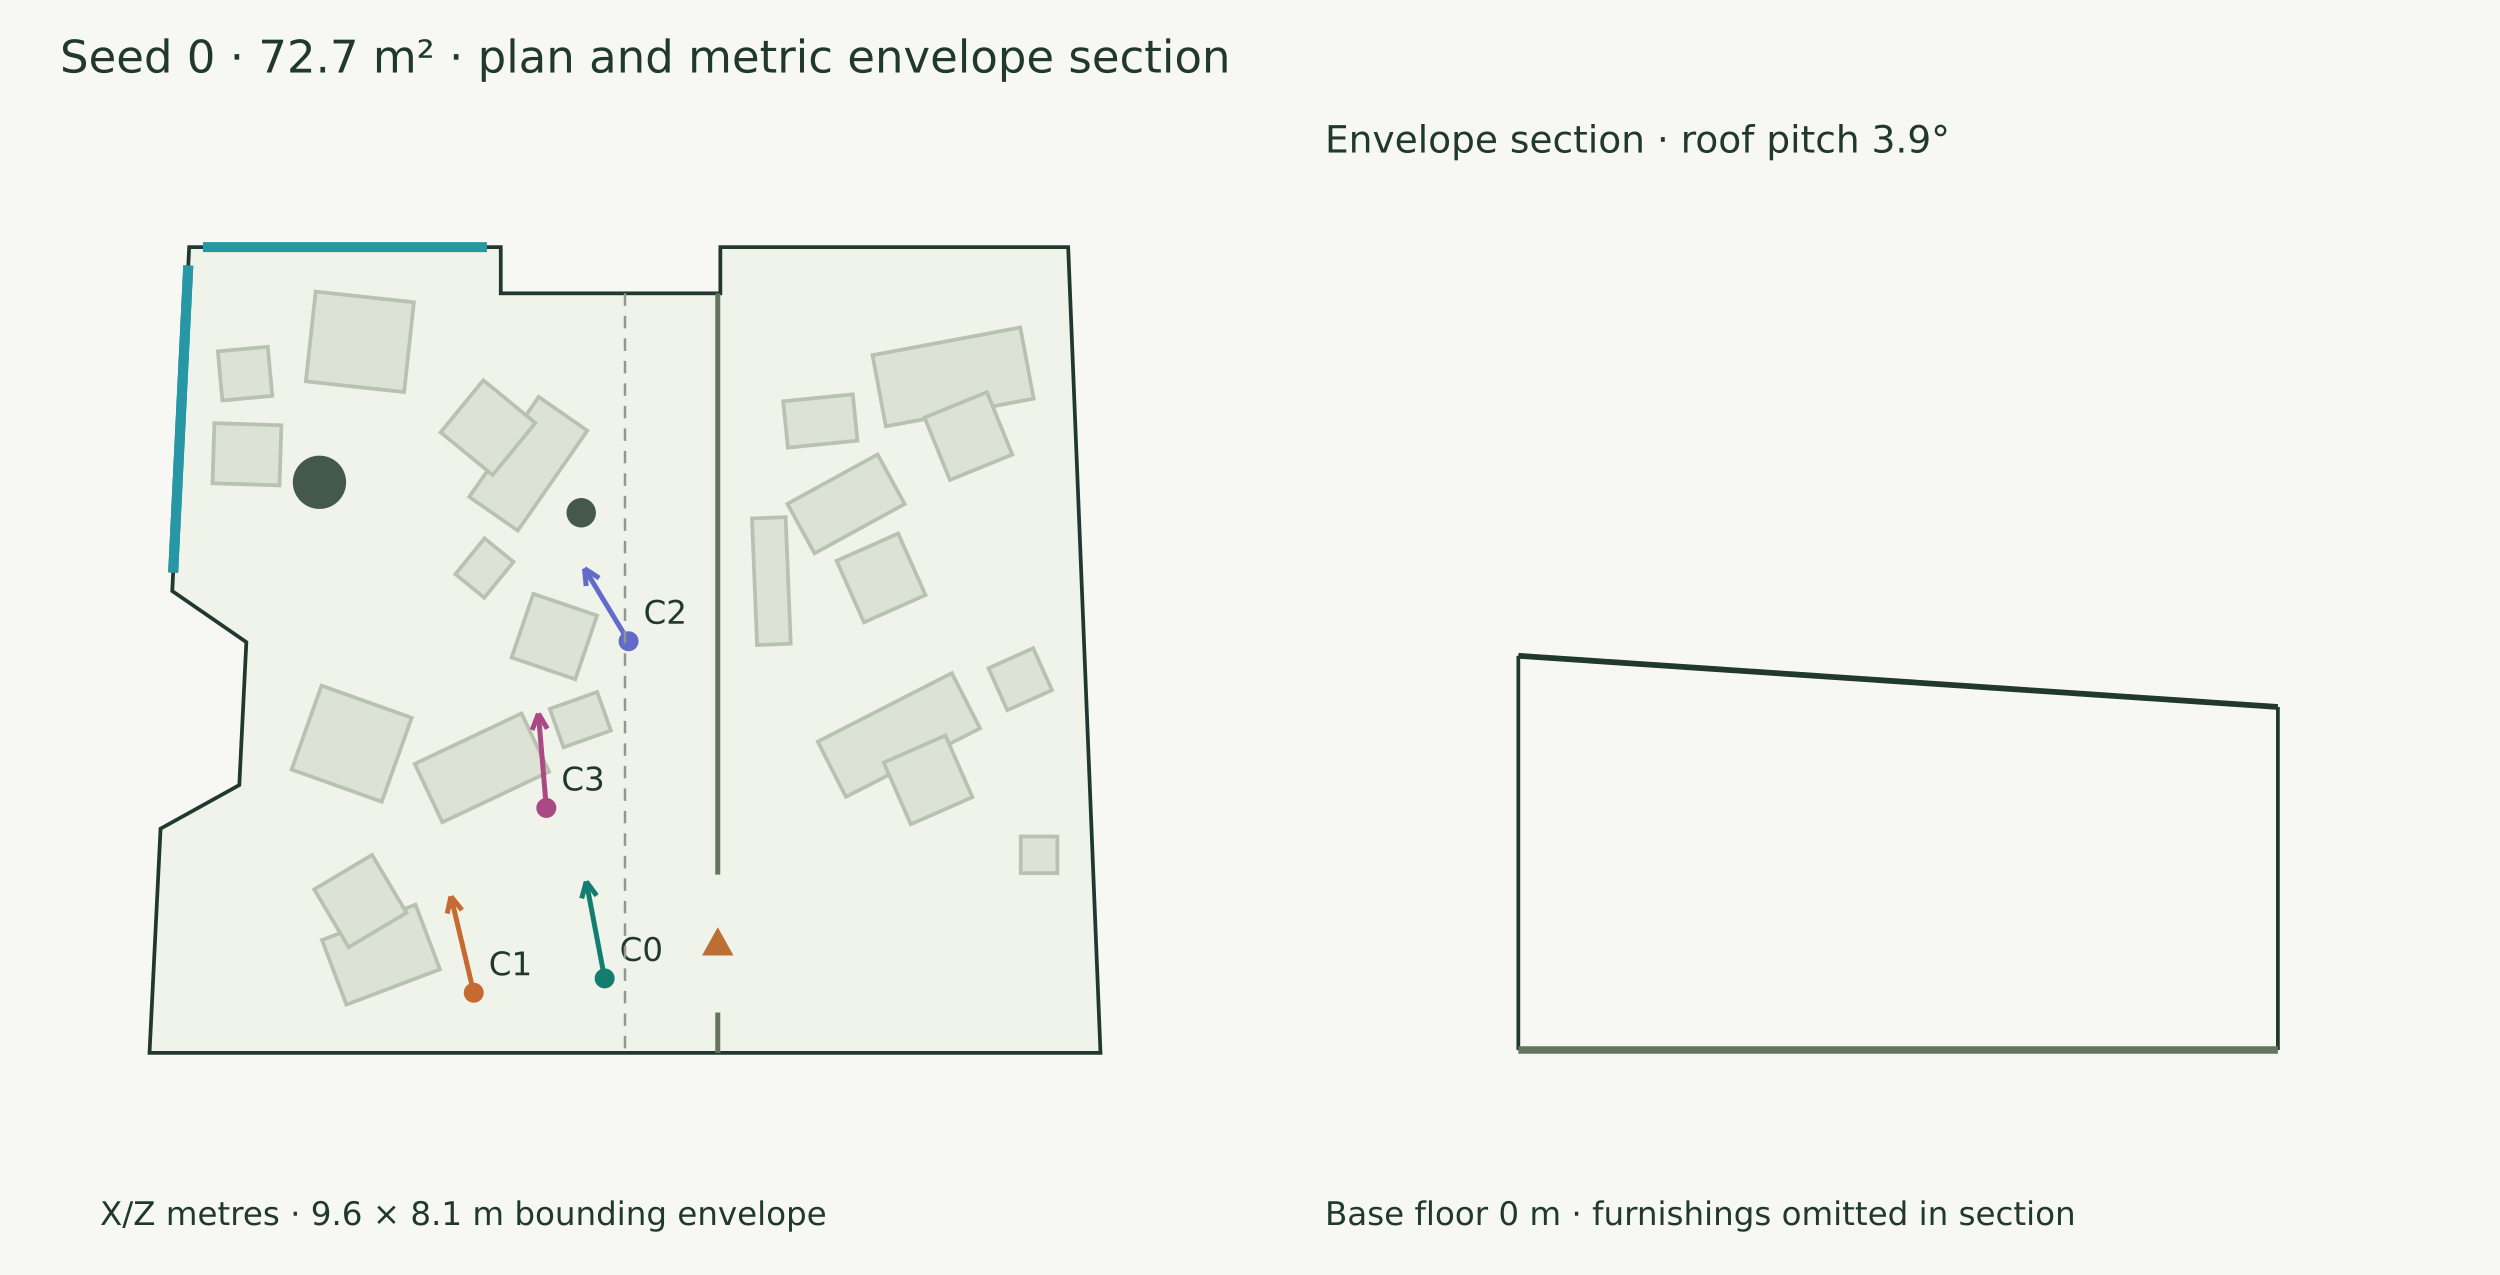
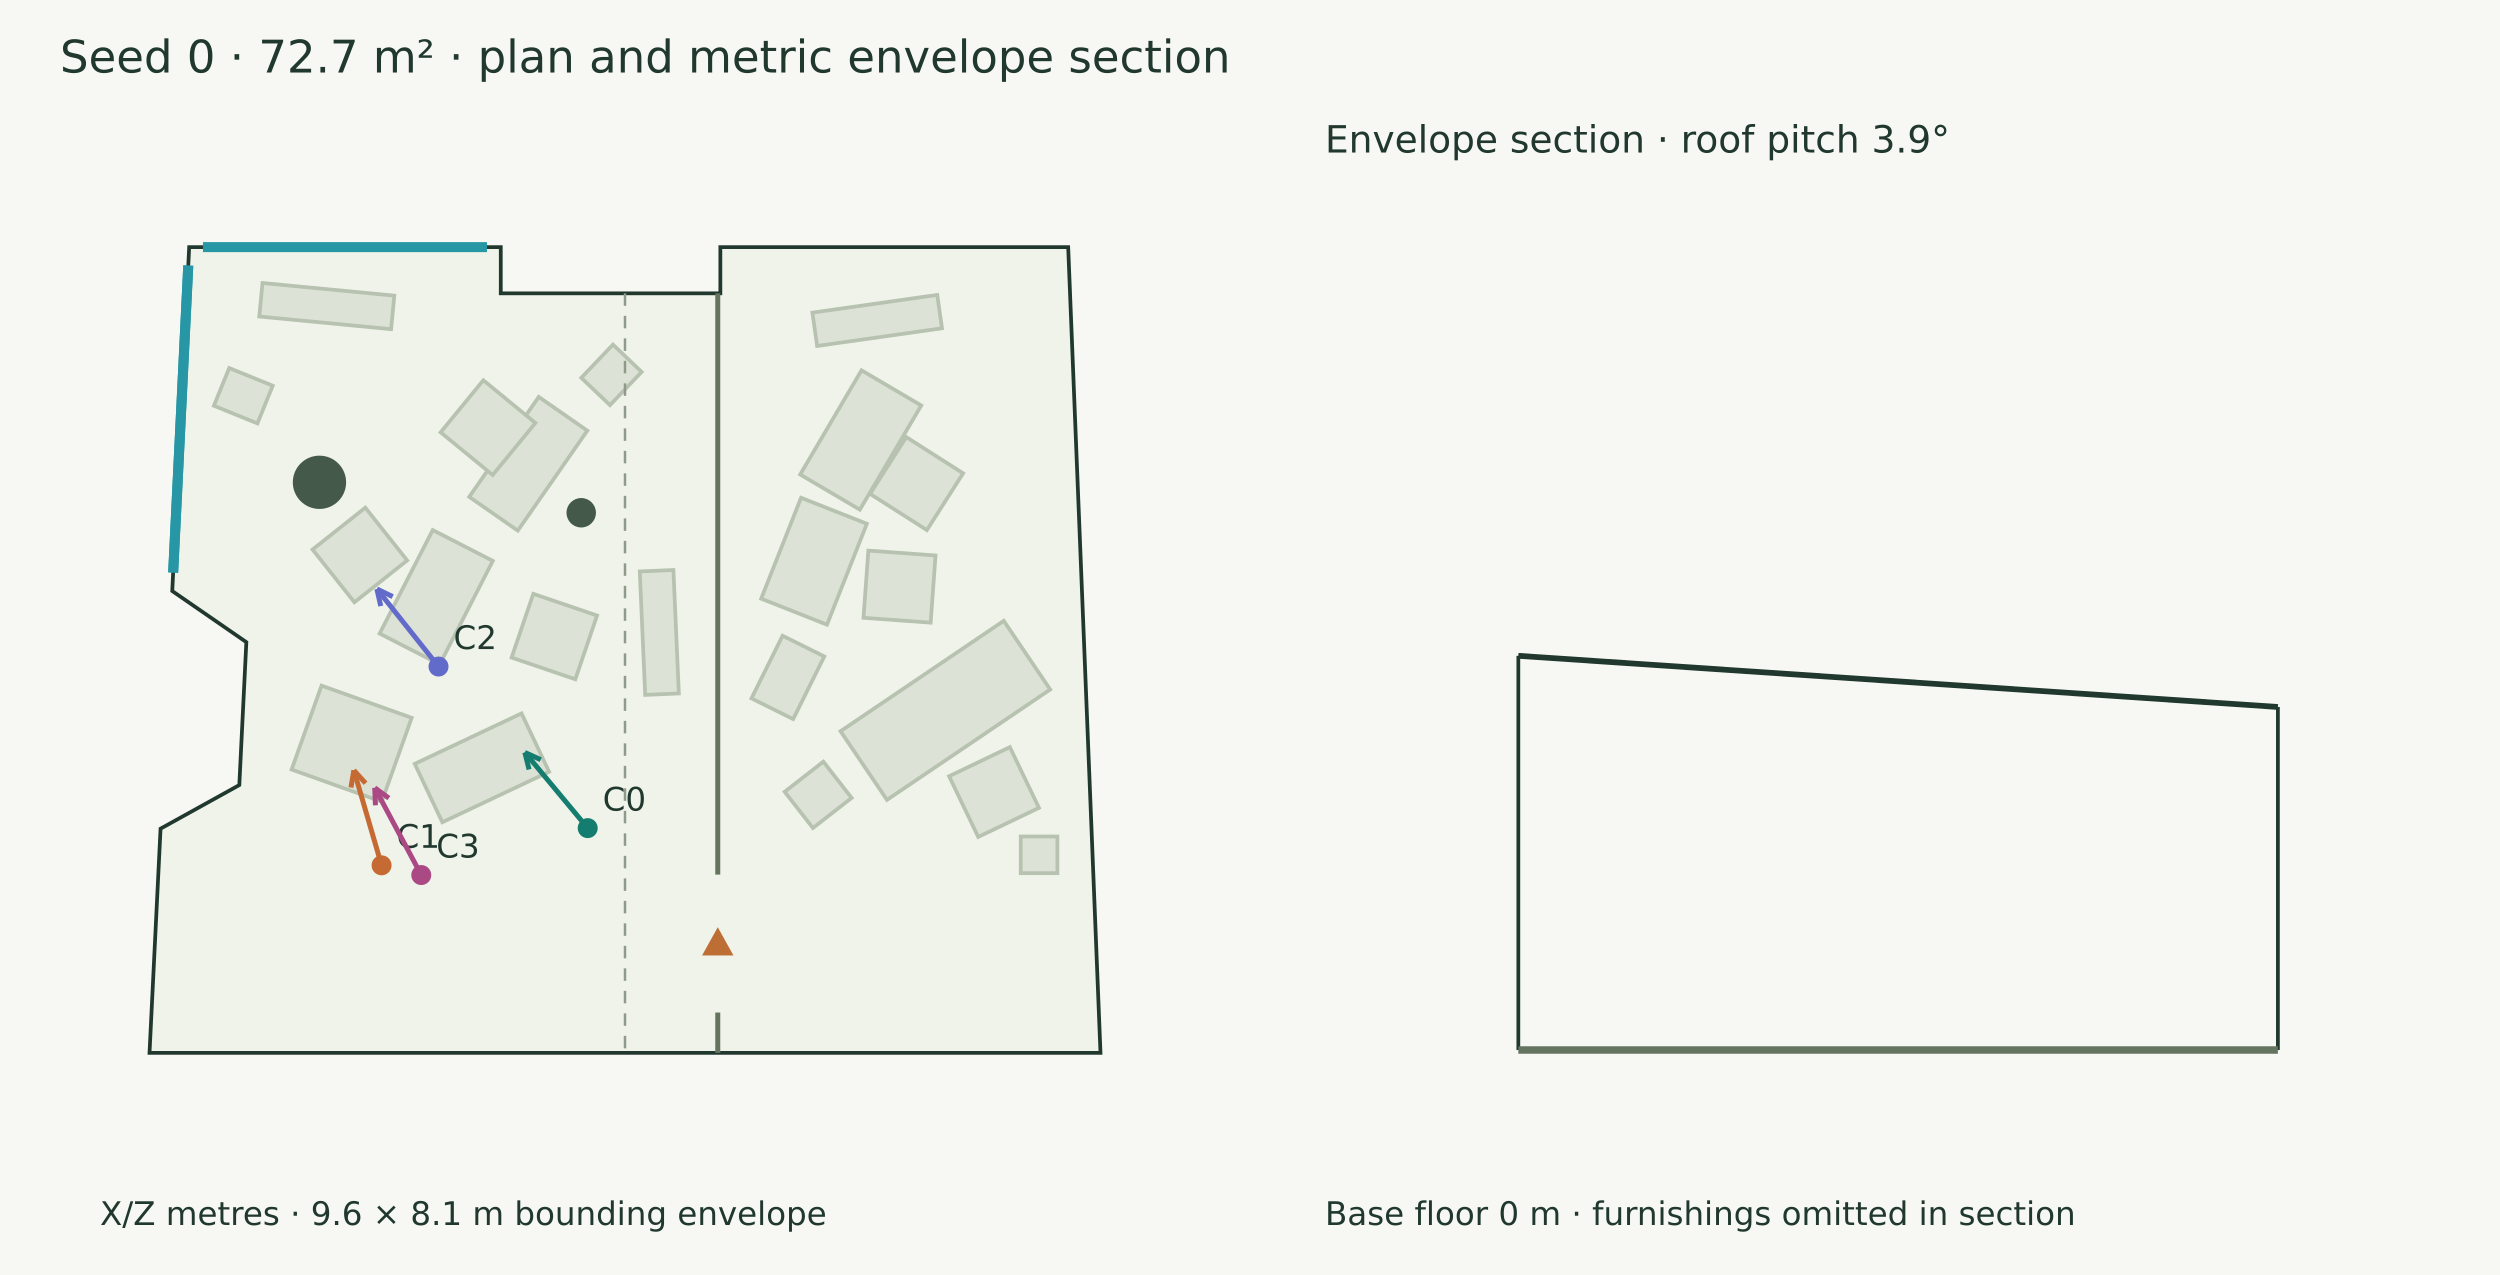
<svg xmlns="http://www.w3.org/2000/svg" width="1000" height="510" viewBox="0 0 1000 510">
  <rect width="100%" height="100%" fill="#f7f8f3" />
  <g font-family="DejaVu Sans" fill="#20382e">
    <text x="24.000" y="29.000" font-size="18">Seed 0 · 72.7 m² · plan and metric envelope section</text>
    <polygon points="75.672,98.846 200.308,98.846 200.308,117.336 288.138,117.336 288.138,98.846 427.272,98.846 440.194,421.154 59.806,421.154 64.221,331.464 95.723,314.017 98.536,256.866 68.900,236.409" fill="#eff3e9" stroke="#20382e" stroke-width="1.5" />
    <polygon points="219.638,308.702 176.926,328.887 165.893,305.539 208.605,285.354" fill="#dce3d6" stroke="#b7c2b0" stroke-width="1.5" />
    <polygon points="238.817,246.216 230.135,271.715 204.637,263.033 213.319,237.534" fill="#dce3d6" stroke="#b7c2b0" stroke-width="1.5" />
    <polygon points="164.672,287.132 152.693,320.689 116.640,307.819 128.619,274.262" fill="#dce3d6" stroke="#b7c2b0" stroke-width="1.5" />
    <polygon points="234.918,172.266 207.114,212.255 187.697,198.754 215.500,158.766" fill="#dce3d6" stroke="#b7c2b0" stroke-width="1.5" />
    <polygon points="214.152,169.184 197.070,190.010 176.243,172.929 193.325,152.102" fill="#dce3d6" stroke="#b7c2b0" stroke-width="1.5" />
-     <polygon points="175.969,387.718 138.553,401.848 128.793,376.002 166.208,361.872" fill="#dce3d6" stroke="#b7c2b0" stroke-width="1.5" />
-     <polygon points="162.596,365.108 139.452,378.888 125.672,355.744 148.816,341.964" fill="#dce3d6" stroke="#b7c2b0" stroke-width="1.5" />
-     <polygon points="327.091,296.647 380.731,269.240 392.015,291.325 338.375,318.732" fill="#dce3d6" stroke="#b7c2b0" stroke-width="1.5" />
-     <polygon points="353.483,305.019 378.149,294.197 388.971,318.863 364.305,329.686" fill="#dce3d6" stroke="#b7c2b0" stroke-width="1.5" />
-     <polygon points="349.003,142.062 408.114,130.984 413.452,159.465 354.341,170.544" fill="#dce3d6" stroke="#b7c2b0" stroke-width="1.5" />
-     <polygon points="369.826,167.008 394.785,156.877 404.916,181.835 379.957,191.966" fill="#dce3d6" stroke="#b7c2b0" stroke-width="1.5" />
-     <polygon points="314.961,201.535 351.021,181.779 361.874,201.590 325.815,221.346" fill="#dce3d6" stroke="#b7c2b0" stroke-width="1.5" />
-     <polygon points="334.645,224.312 359.267,213.389 370.190,238.011 345.568,248.934" fill="#dce3d6" stroke="#b7c2b0" stroke-width="1.5" />
-     <polygon points="314.254,206.850 316.289,257.475 302.832,258.016 300.797,207.391" fill="#dce3d6" stroke="#b7c2b0" stroke-width="1.5" />
+     <polygon points="197.121,224.358 175.877,265.756 151.850,253.427 173.095,212.028" fill="#dce3d6" stroke="#b7c2b0" stroke-width="1.5" />
+     <polygon points="162.863,224.166 141.763,240.910 125.019,219.811 146.118,203.066" fill="#dce3d6" stroke="#b7c2b0" stroke-width="1.5" />
+     <polygon points="258.082,277.967 255.905,228.582 269.360,227.989 271.537,277.374" fill="#dce3d6" stroke="#b7c2b0" stroke-width="1.5" />
+     <polygon points="105.001,113.203 157.724,118.268 156.436,131.674 103.713,126.610" fill="#dce3d6" stroke="#b7c2b0" stroke-width="1.5" />
+     <polygon points="336.215,292.482 401.497,248.331 420.072,275.797 354.790,319.948" fill="#dce3d6" stroke="#b7c2b0" stroke-width="1.5" />
+     <polygon points="379.649,310.481 403.941,298.844 415.579,323.136 391.286,334.774" fill="#dce3d6" stroke="#b7c2b0" stroke-width="1.5" />
+     <polygon points="304.468,239.472 320.420,199.111 346.739,209.513 330.786,249.874" fill="#dce3d6" stroke="#b7c2b0" stroke-width="1.5" />
+     <polygon points="345.394,247.109 347.347,220.243 374.213,222.197 372.259,249.062" fill="#dce3d6" stroke="#b7c2b0" stroke-width="1.5" />
+     <polygon points="320.068,189.807 344.609,148.131 368.488,162.192 343.947,203.868" fill="#dce3d6" stroke="#b7c2b0" stroke-width="1.5" />
+     <polygon points="348.042,197.554 362.524,174.842 385.236,189.324 370.754,212.036" fill="#dce3d6" stroke="#b7c2b0" stroke-width="1.5" />
+     <polygon points="324.964,125.049 374.897,117.962 376.790,131.296 326.857,138.383" fill="#dce3d6" stroke="#b7c2b0" stroke-width="1.5" />
    <polygon points="408.306,334.602 422.963,334.602 422.963,349.259 408.306,349.259" fill="#dce3d6" stroke="#b7c2b0" stroke-width="1.5" />
-     <polygon points="313.280,160.520 341.111,157.716 342.978,176.250 315.147,179.054" fill="#dce3d6" stroke="#b7c2b0" stroke-width="1.5" />
-     <polygon points="395.385,267.292 413.275,259.278 420.793,276.059 402.903,284.074" fill="#dce3d6" stroke="#b7c2b0" stroke-width="1.5" />
-     <polygon points="205.385,224.761 193.728,239.084 182.145,229.657 193.802,215.334" fill="#dce3d6" stroke="#b7c2b0" stroke-width="1.5" />
-     <polygon points="244.336,292.192 225.391,298.923 219.924,283.535 238.869,276.804" fill="#dce3d6" stroke="#b7c2b0" stroke-width="1.5" />
-     <polygon points="165.558,120.919 161.652,156.823 122.355,152.549 126.260,116.644" fill="#dce3d6" stroke="#b7c2b0" stroke-width="1.5" />
-     <polygon points="111.797,194.157 84.998,193.319 85.750,169.275 112.549,170.114" fill="#dce3d6" stroke="#b7c2b0" stroke-width="1.5" />
-     <polygon points="107.108,138.711 108.908,158.356 88.943,160.186 87.142,140.541" fill="#dce3d6" stroke="#b7c2b0" stroke-width="1.5" />
+     <polygon points="300.584,279.348 313.034,254.299 329.715,262.590 317.264,287.639" fill="#dce3d6" stroke="#b7c2b0" stroke-width="1.5" />
+     <polygon points="313.872,316.702 329.339,304.659 340.636,319.168 325.168,331.211" fill="#dce3d6" stroke="#b7c2b0" stroke-width="1.5" />
+     <polygon points="256.650,148.764 243.986,162.053 232.518,151.124 245.182,137.835" fill="#dce3d6" stroke="#b7c2b0" stroke-width="1.5" />
+     <polygon points="91.680,147.222 109.084,154.289 102.962,169.365 85.558,162.298" fill="#dce3d6" stroke="#b7c2b0" stroke-width="1.5" />
    <circle cx="232.488" cy="205.104" r="5.888" fill="#45594a" />
    <circle cx="127.786" cy="192.922" r="10.661" fill="#45594a" />
    <path d="M287.105,117.336 L287.105,349.840" stroke="#65745f" stroke-width="2" fill="none" />
    <path d="M287.105,405.014 L287.105,421.154" stroke="#65745f" stroke-width="2" fill="none" />
    <polygon points="287.105,372.427 282.105,381.427 292.105,381.427" fill="#bc6e35" stroke="#bc6e35" stroke-width="1.5" />
    <path d="M81.183,98.846 L194.796,98.846" stroke="#2797a5" stroke-width="4" fill="none" />
    <path d="M69.264,229.025 L75.309,106.230" stroke="#2797a5" stroke-width="4" fill="none" />
    <path d="M69.264,229.025 L75.309,106.230" stroke="#2797a5" stroke-width="4" fill="none" />
-     <path d="M241.859,391.364 L234.495,352.615" stroke="#147d70" stroke-width="2" fill="none" />
-     <path d="M234.495,352.615 L238.663,358.239" stroke="#147d70" stroke-width="2" fill="none" />
-     <path d="M234.495,352.615 L232.680,359.376" stroke="#147d70" stroke-width="2" fill="none" />
-     <circle cx="241.859" cy="391.364" r="4" fill="#147d70" />
-     <text x="247.859" y="384.364" font-size="13">C0</text>
-     <path d="M189.502,397.096 L180.376,358.594" stroke="#c56a33" stroke-width="2" fill="none" />
-     <path d="M180.376,358.594 L184.792,364.025" stroke="#c56a33" stroke-width="2" fill="none" />
-     <path d="M180.376,358.594 L178.867,365.430" stroke="#c56a33" stroke-width="2" fill="none" />
-     <circle cx="189.502" cy="397.096" r="4" fill="#c56a33" />
-     <text x="195.502" y="390.096" font-size="13">C1</text>
-     <path d="M251.418,256.497 L233.802,227.436" stroke="#626aca" stroke-width="2" fill="none" />
-     <path d="M233.802,227.436 L239.673,231.248" stroke="#626aca" stroke-width="2" fill="none" />
-     <path d="M233.802,227.436 L234.465,234.405" stroke="#626aca" stroke-width="2" fill="none" />
-     <circle cx="251.418" cy="256.497" r="4" fill="#626aca" />
-     <text x="257.418" y="249.497" font-size="13">C2</text>
-     <path d="M218.532,323.175 L215.365,285.458" stroke="#aa4984" stroke-width="2" fill="none" />
-     <path d="M215.365,285.458 L218.926,291.484" stroke="#aa4984" stroke-width="2" fill="none" />
-     <path d="M215.365,285.458 L212.858,291.994" stroke="#aa4984" stroke-width="2" fill="none" />
-     <circle cx="218.532" cy="323.175" r="4" fill="#aa4984" />
-     <text x="224.532" y="316.175" font-size="13">C3</text>
+     <path d="M235.078,331.246 L209.937,300.985" stroke="#147d70" stroke-width="2" fill="none" />
+     <path d="M209.937,300.985 L216.306,303.887" stroke="#147d70" stroke-width="2" fill="none" />
+     <path d="M209.937,300.985 L211.623,307.779" stroke="#147d70" stroke-width="2" fill="none" />
+     <circle cx="235.078" cy="331.246" r="4" fill="#147d70" />
+     <text x="241.078" y="324.246" font-size="13">C0</text>
+     <path d="M152.629,346.134 L141.540,308.107" stroke="#c56a33" stroke-width="2" fill="none" />
+     <path d="M141.540,308.107 L146.227,313.306" stroke="#c56a33" stroke-width="2" fill="none" />
+     <path d="M141.540,308.107 L140.381,315.010" stroke="#c56a33" stroke-width="2" fill="none" />
+     <circle cx="152.629" cy="346.134" r="4" fill="#c56a33" />
+     <text x="158.629" y="339.134" font-size="13">C1</text>
+     <path d="M175.406,266.617 L150.763,235.604" stroke="#626aca" stroke-width="2" fill="none" />
+     <path d="M150.763,235.604 L157.068,238.645" stroke="#626aca" stroke-width="2" fill="none" />
+     <path d="M150.763,235.604 L152.301,242.433" stroke="#626aca" stroke-width="2" fill="none" />
+     <circle cx="175.406" cy="266.617" r="4" fill="#626aca" />
+     <text x="181.406" y="259.617" font-size="13">C2</text>
+     <path d="M168.506,350.020 L149.895,315.134" stroke="#aa4984" stroke-width="2" fill="none" />
+     <path d="M149.895,315.134 L155.548,319.262" stroke="#aa4984" stroke-width="2" fill="none" />
+     <path d="M149.895,315.134 L150.175,322.128" stroke="#aa4984" stroke-width="2" fill="none" />
+     <circle cx="168.506" cy="350.02" r="4" fill="#aa4984" />
+     <text x="174.506" y="343.020" font-size="13">C3</text>
    <text x="40.000" y="490.000" font-size="13">X/Z metres · 9.6 × 8.1 m bounding envelope</text>
    <path d="M250.000,117.336 L250.000,421.154" stroke="#909a8b" stroke-width="1" stroke-dasharray="5 4" fill="none" />
    <path d="M607.336,262.332 L911.154,282.795" stroke="#20382e" stroke-width="2.3" fill="none" />
    <path d="M607.336,420.000 L607.336,262.332" stroke="#20382e" stroke-width="1.5" fill="none" />
    <path d="M911.154,420.000 L911.154,282.795" stroke="#20382e" stroke-width="1.5" fill="none" />
    <path d="M607.336,420.000 L911.154,420.000" stroke="#65745f" stroke-width="3" fill="none" />
    <path d="M607.336,420.000 L607.336,420.000" stroke="#8d9a85" stroke-width="1" fill="none" />
    <path d="M911.154,420.000 L911.154,420.000" stroke="#8d9a85" stroke-width="1" fill="none" />
    <text x="530.000" y="61.000" font-size="15">Envelope section · roof pitch 3.9°</text>
    <text x="530.000" y="490.000" font-size="13">Base floor 0 m · furnishings omitted in section</text>
  </g>
</svg>
